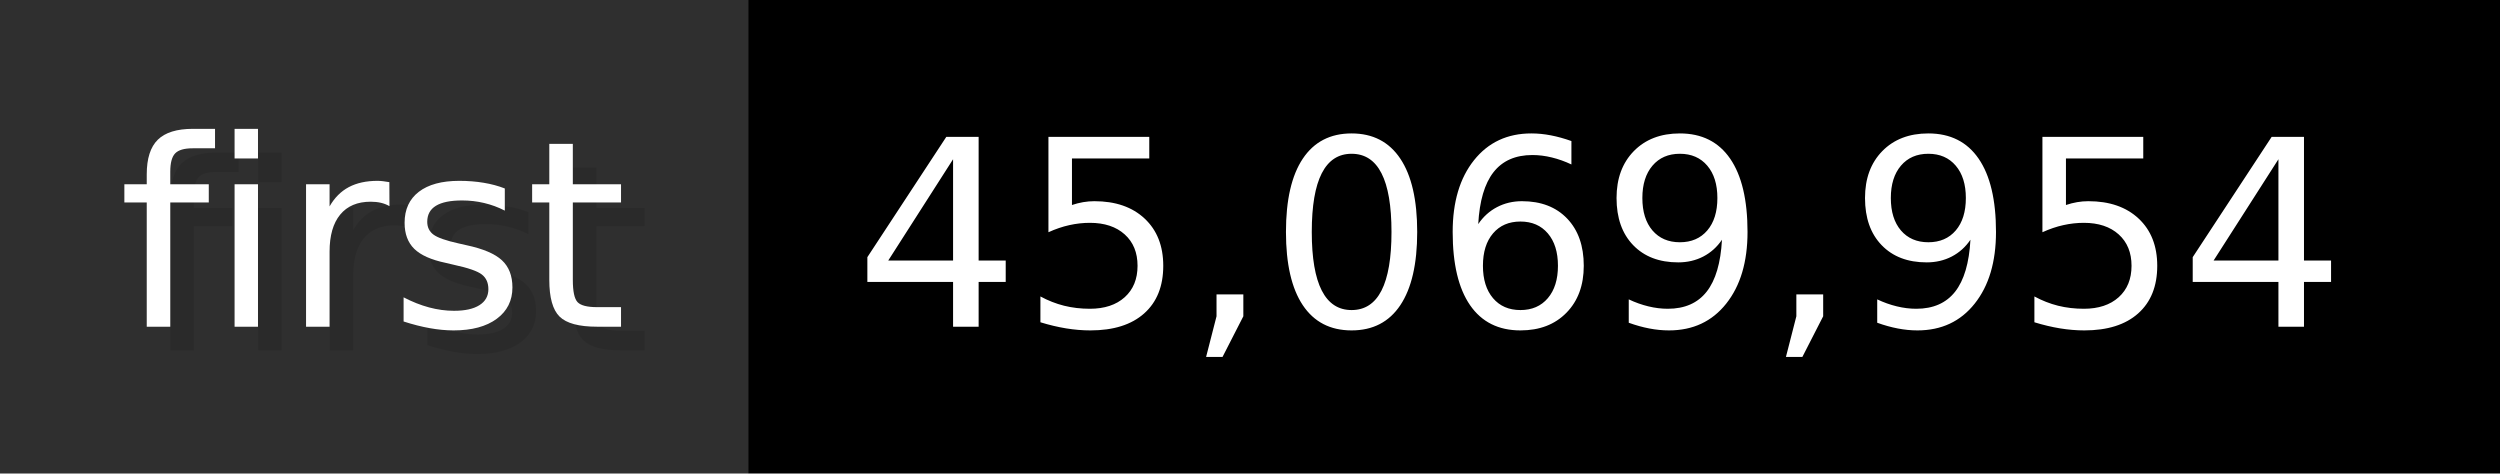
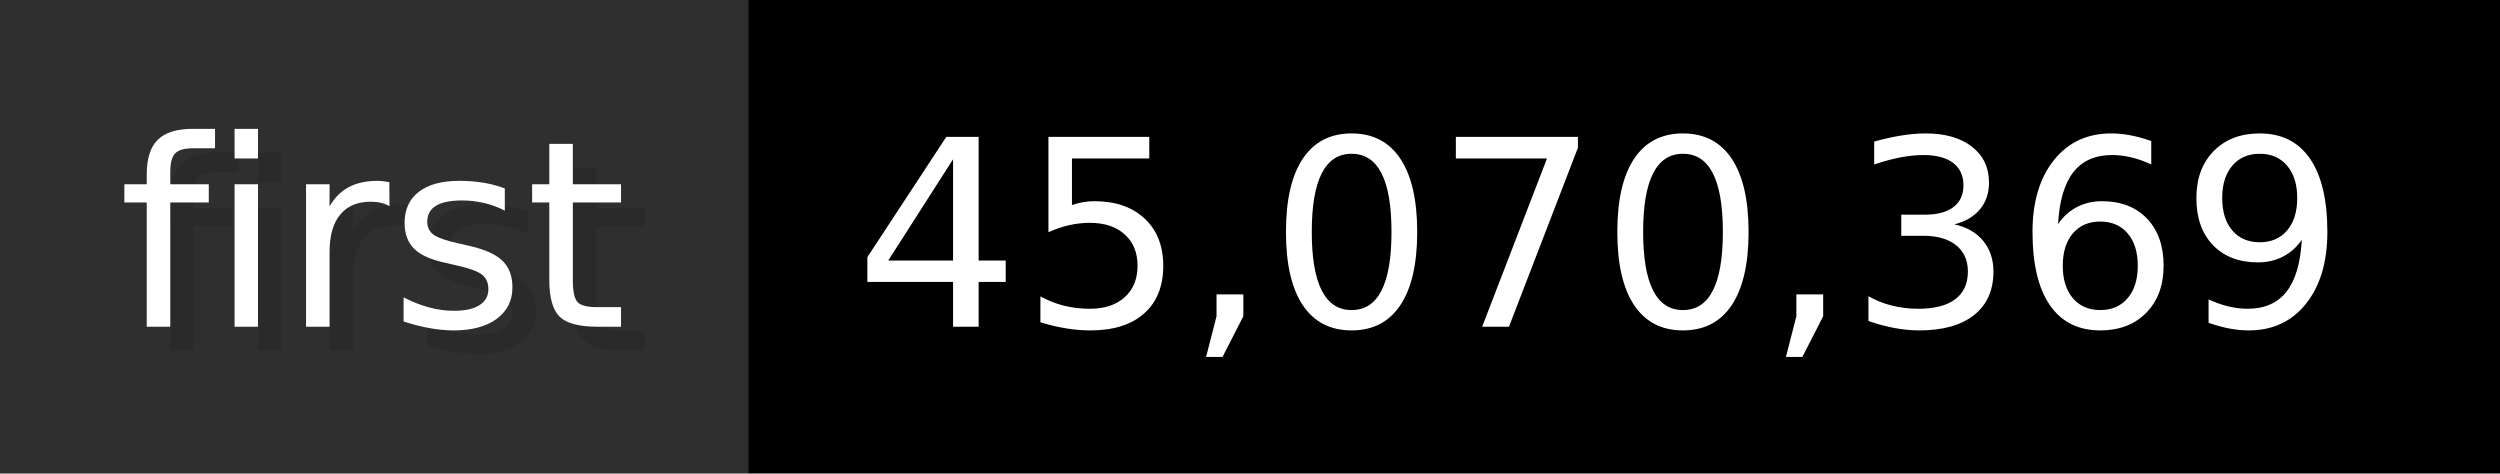
- <svg xmlns="http://www.w3.org/2000/svg" width="105.6" height="20" viewBox="0 0 1056 200" role="img" aria-label="first: 45,069,954">
+ <svg xmlns="http://www.w3.org/2000/svg" width="105.6" height="20" viewBox="0 0 1056 200" role="img" aria-label="first: 45,070,369">
  <g>
    <rect fill="#2F2F2F" width="316" height="200" />
    <rect fill="#" x="316" width="740" height="200" />
  </g>
  <g aria-hidden="true" fill="#fff" text-anchor="start" font-family="Verdana,DejaVu Sans,sans-serif" font-size="110">
    <text x="60" y="148" textLength="216" fill="#000" opacity="0.1">first</text>
    <text x="50" y="138" textLength="216">first</text>
-     <text x="371" y="148" textLength="640" fill="#000" opacity="0.1">45,069,954</text>
-     <text x="361" y="138" textLength="640">45,069,954</text>
+     <text x="371" y="148" textLength="640" fill="#000" opacity="0.1">45,070,369</text>
+     <text x="361" y="138" textLength="640">45,070,369</text>
  </g>
</svg>
